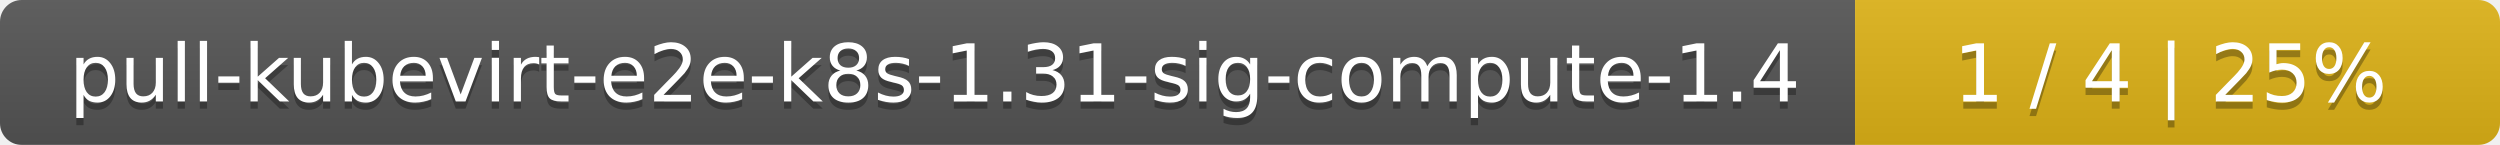
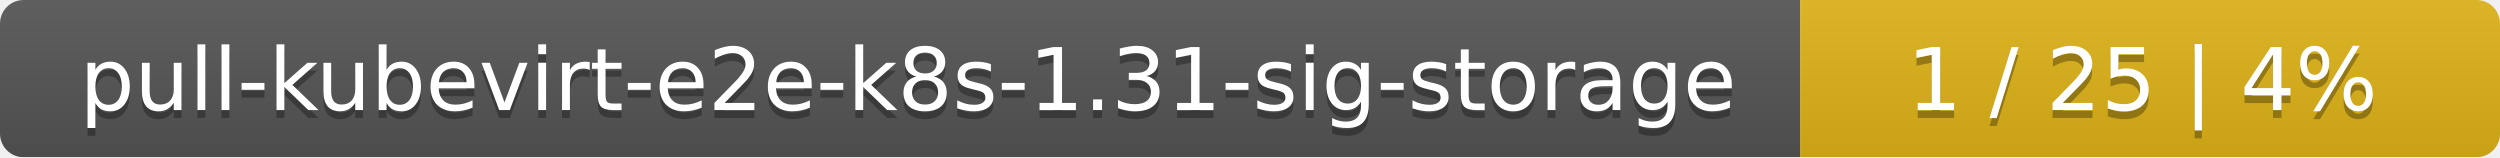
- <svg xmlns="http://www.w3.org/2000/svg" width="345" height="20">
+ <svg xmlns="http://www.w3.org/2000/svg" width="318" height="20">
  <linearGradient id="smooth" x2="0" y2="100%">
    <stop offset="0" stop-color="#bbb" stop-opacity=".1" />
    <stop offset="1" stop-opacity=".1" />
  </linearGradient>
  <mask id="round">
-     <rect width="345" height="20" rx="3" fill="#fff" />
+     <rect width="318" height="20" rx="3" fill="#fff" />
  </mask>
  <g mask="url(#round)">
-     <rect width="256" height="20" fill="#555" />
-     <rect x="256" width="89" height="20" fill="#dfb317" />
-     <rect width="345" height="20" fill="url(#smooth)" />
+     <rect width="229" height="20" fill="#555" />
+     <rect x="229" width="89" height="20" fill="#dfb317" />
+     <rect width="318" height="20" fill="url(#smooth)" />
  </g>
  <g fill="#fff" text-anchor="middle" font-family="DejaVu Sans,Verdana,Geneva,sans-serif" font-size="11">
-     <text x="129" y="15" fill="#010101" fill-opacity=".3">pull-kubevirt-e2e-k8s-1.31-sig-compute-1.4</text>
-     <text x="129" y="14">pull-kubevirt-e2e-k8s-1.31-sig-compute-1.4</text>
-     <text x="299.5" y="15" fill="#010101" fill-opacity=".3">1 / 4    |    25%</text>
-     <text x="299.5" y="14">1 / 4    |    25%</text>
+     <text x="115.5" y="15" fill="#010101" fill-opacity=".3">pull-kubevirt-e2e-k8s-1.31-sig-storage</text>
+     <text x="115.5" y="14">pull-kubevirt-e2e-k8s-1.31-sig-storage</text>
+     <text x="272.5" y="15" fill="#010101" fill-opacity=".3">1 / 25    |    4%</text>
+     <text x="272.5" y="14">1 / 25    |    4%</text>
  </g>
</svg>
